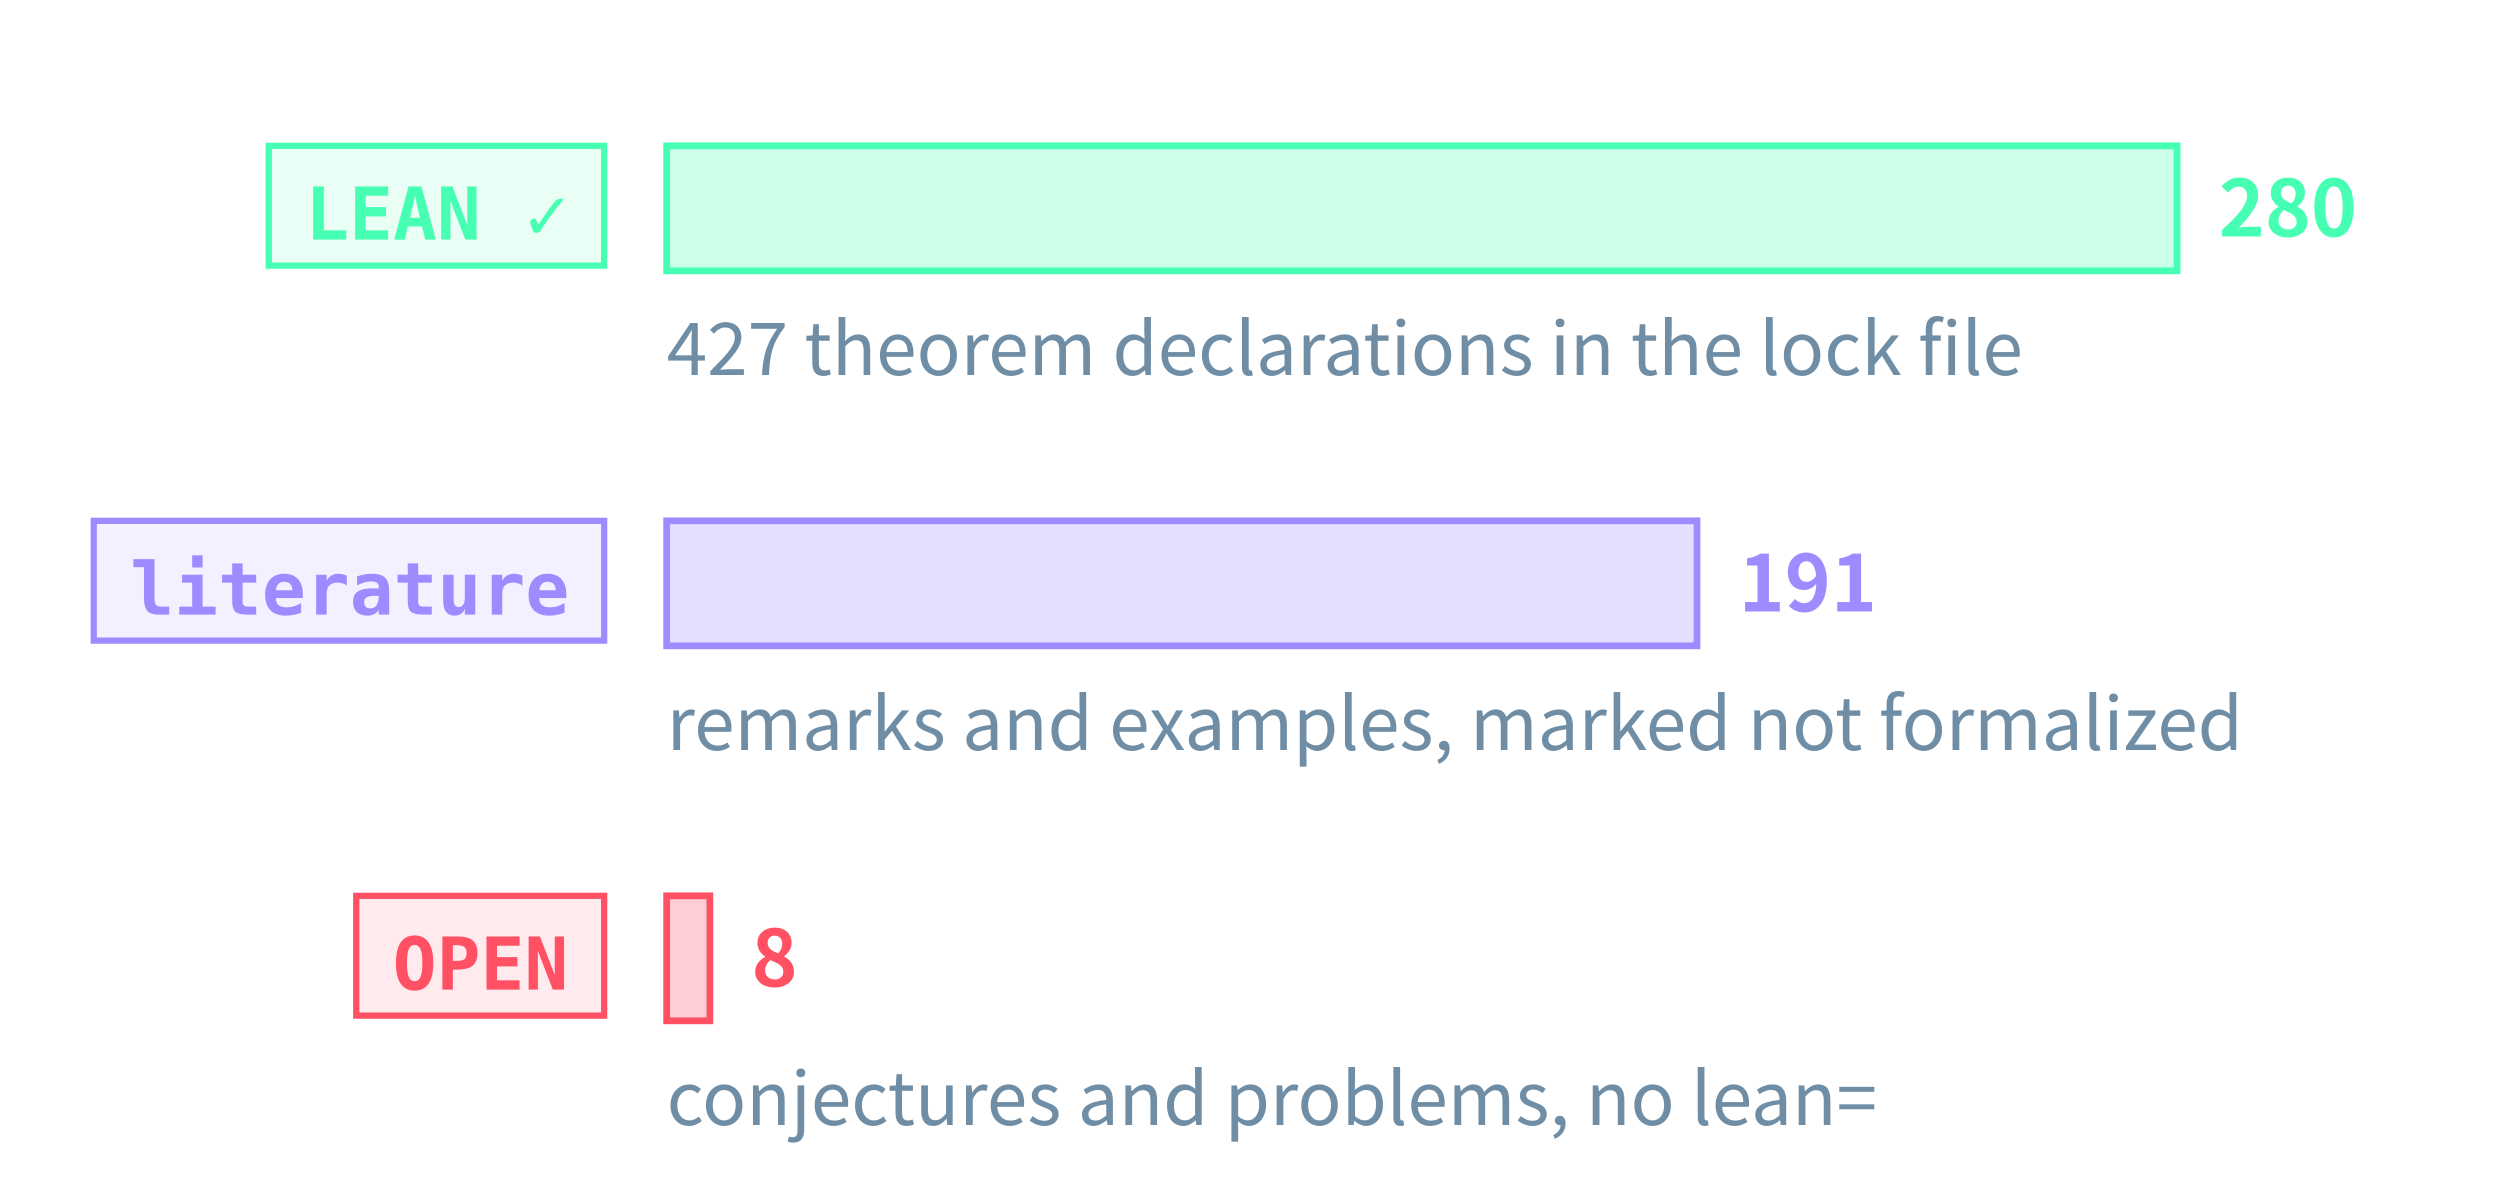
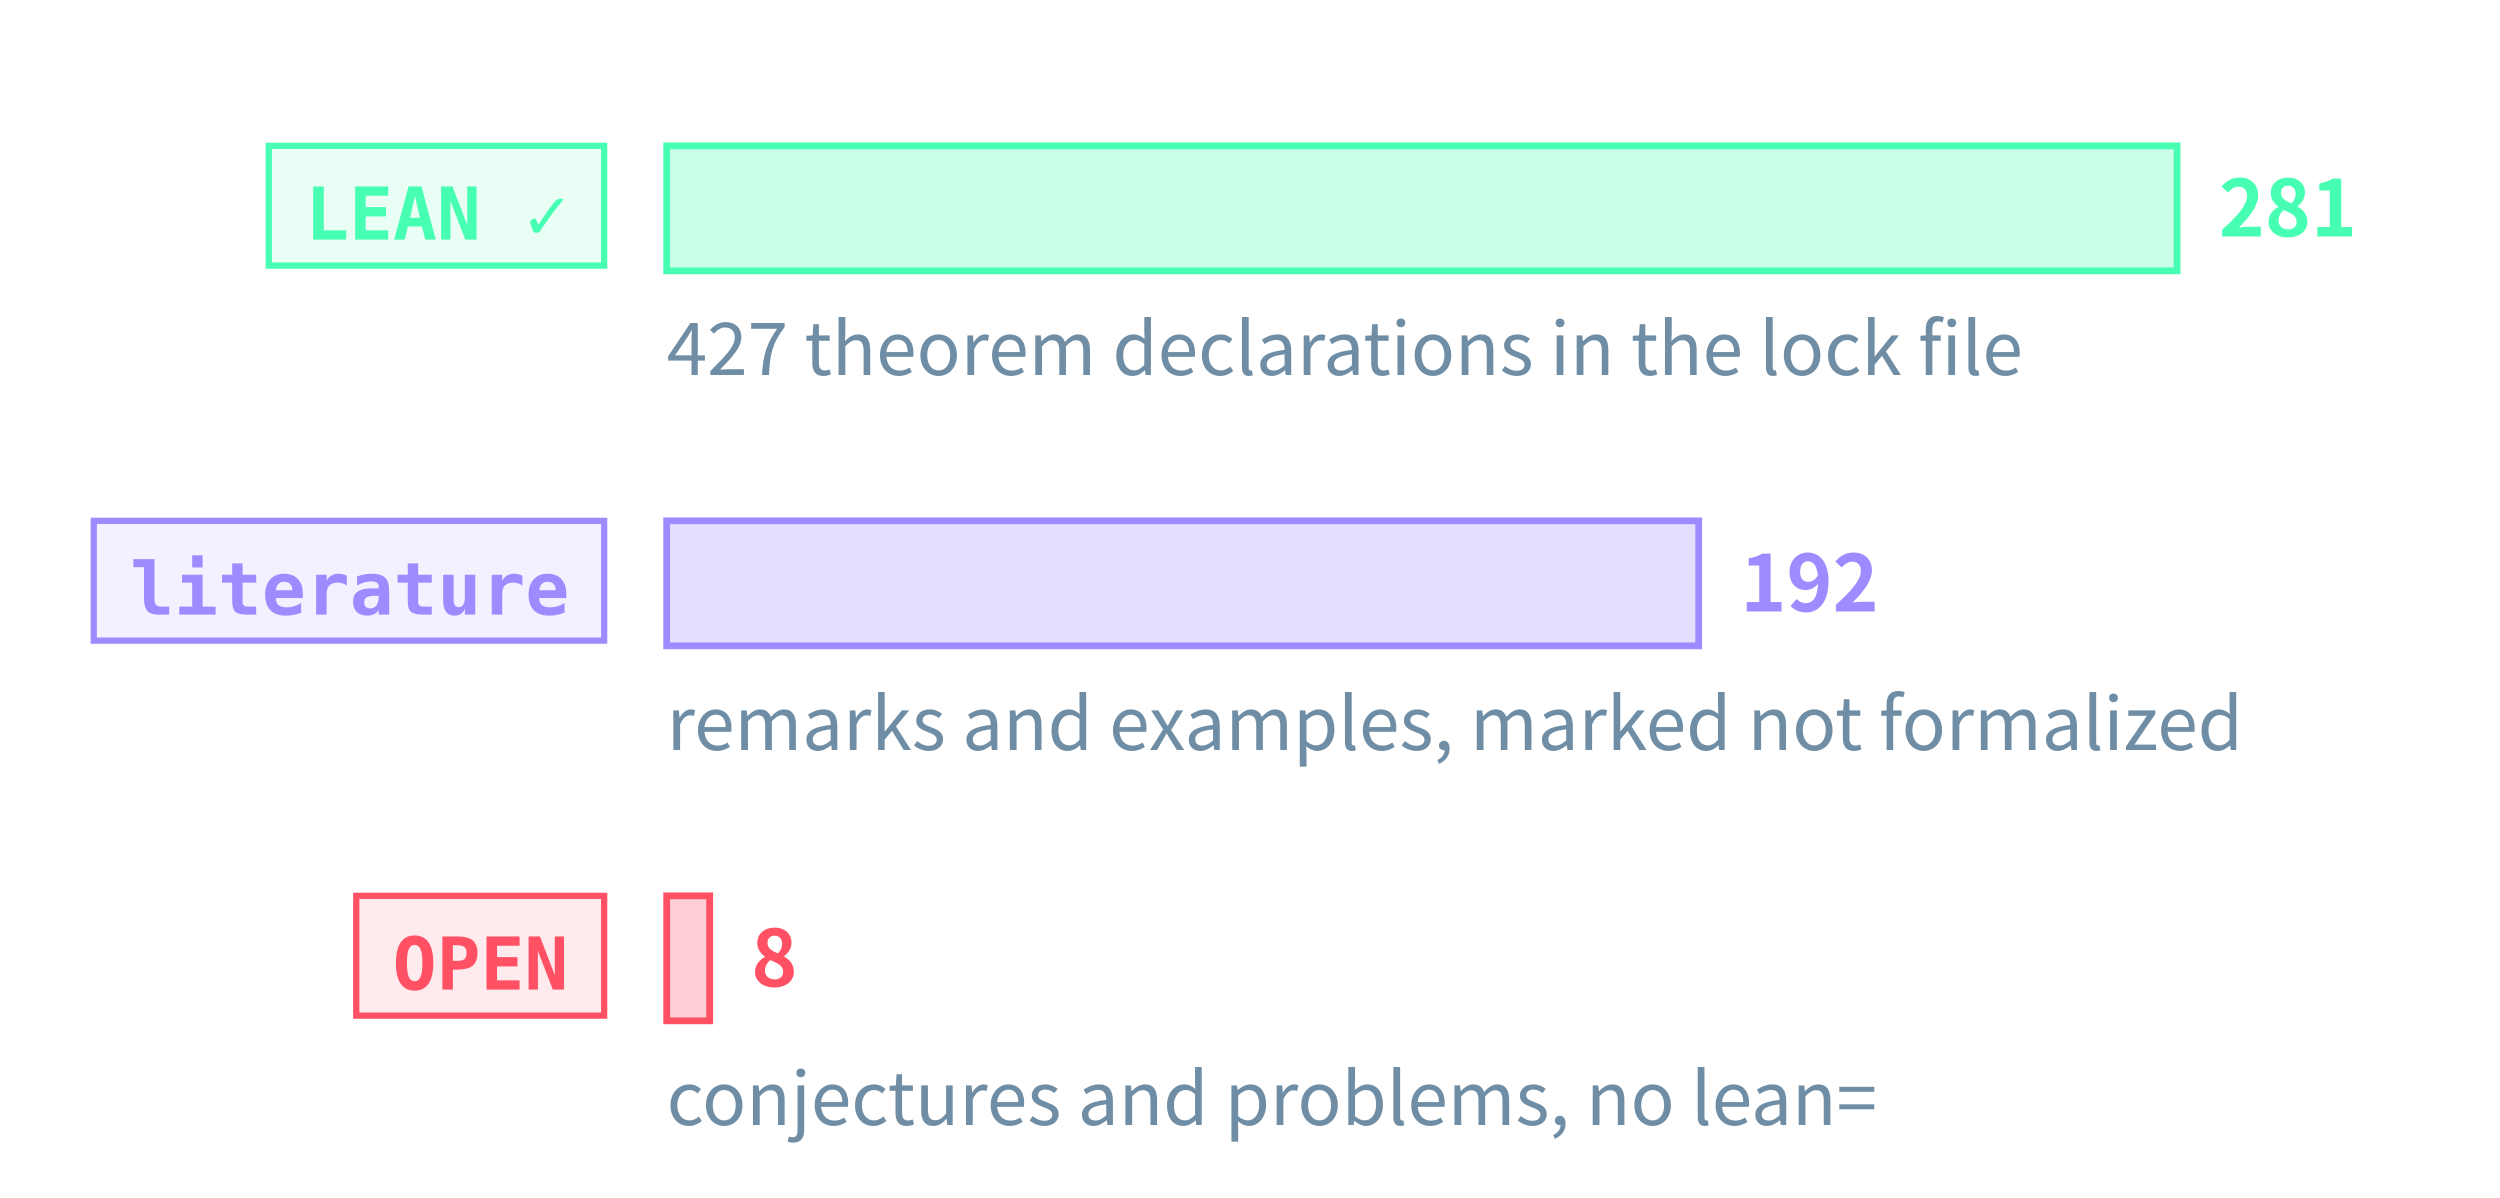
<svg xmlns="http://www.w3.org/2000/svg" class="tr-fig" data-tr-fig="prelude-three-tiers" data-lang="en" viewBox="0 0 480 230" width="480" height="230" font-family="'Noto Sans SC', 'Noto Sans CJK SC', 'Source Sans 3', 'PingFang SC', 'Microsoft YaHei', system-ui, sans-serif" role="img" aria-label="Three bars, each with a tag. The top bar is green, tagged LEAN ✓: the theorems, lemmas, propositions and corollaries with a Lean reference, the longest. The middle bar is violet, tagged “literature”: the remarks and examples marked as literature results. The bottom bar is red, tagged OPEN: the open conjectures and problems, very short. Each bar ends in its count; under the green bar a note gives the number of theorem declarations in the lock file.">
  <style>.ts-ink{stroke:#d4efff}.tf-ink{fill:#d4efff}.ts-dim{stroke:#6f8ea5}.tf-dim{fill:#6f8ea5}.ts-faint{stroke:#34506a}.tf-faint{fill:#34506a}.ts-edge{stroke:#143049}.tf-edge{fill:#143049}.ts-hot{stroke:#1f5d7c}.tf-hot{fill:#1f5d7c}.ts-bg{stroke:#03060c}.tf-bg{fill:#03060c}.ts-panel{stroke:#07101b}.tf-panel{fill:#07101b}.ts-sheet{stroke:#050c16}.tf-sheet{fill:#050c16}.ts-cyan{stroke:#19f0ff}.tf-cyan{fill:#19f0ff}.ts-magenta{stroke:#ff2fd0}.tf-magenta{fill:#ff2fd0}.ts-amber{stroke:#ffc83d}.tf-amber{fill:#ffc83d}.ts-violet{stroke:#9d8cff}.tf-violet{fill:#9d8cff}.ts-ok{stroke:#46ffb2}.tf-ok{fill:#46ffb2}.ts-warn{stroke:#ff5064}.tf-warn{fill:#ff5064}.ts-blue{stroke:#2a7bff}.tf-blue{fill:#2a7bff}.ts-orange{stroke:#ff8a3c}.tf-orange{fill:#ff8a3c}.ts-sigma{stroke:#cfe3ff}.tf-sigma{fill:#cfe3ff}</style>
  <rect x="51.6" y="28" width="64.4" height="23" class="ts-ok tf-ok" stroke-width="1.2" fill-opacity="0.12" />
  <text class="tf-ok tr-fig-mono" x="58.6" y="46" font-size="14" font-family="'JetBrains Mono', 'DejaVu Sans Mono', ui-monospace, Menlo, Consolas, monospace" font-weight="600">LEAN ✓</text>
  <rect x="128" y="28" width="290" height="24" class="ts-ok tf-ok" stroke-width="1.3" fill-opacity="0.28" />
-   <text class="tf-ok" x="426" y="45.4" font-size="15" font-weight="600">280</text>
+   <text class="tf-ok" x="426" y="45.4" font-size="15" font-weight="600">281</text>
  <rect x="18" y="100" width="98" height="23" class="ts-violet tf-violet" stroke-width="1.2" fill-opacity="0.12" />
  <text class="tf-violet tr-fig-mono" x="25" y="118" font-size="14" font-family="'JetBrains Mono', 'DejaVu Sans Mono', ui-monospace, Menlo, Consolas, monospace" font-weight="600">literature</text>
-   <rect x="128" y="100" width="197.82" height="24" class="ts-violet tf-violet" stroke-width="1.3" fill-opacity="0.28" />
-   <text class="tf-violet" x="333.82" y="117.4" font-size="15" font-weight="600">191</text>
+   <rect x="128" y="100" width="198.15" height="24" class="ts-violet tf-violet" stroke-width="1.3" fill-opacity="0.28" />
+   <text class="tf-violet" x="334.15" y="117.4" font-size="15" font-weight="600">192</text>
  <rect x="68.4" y="172" width="47.6" height="23" class="ts-warn tf-warn" stroke-width="1.2" fill-opacity="0.12" />
  <text class="tf-warn tr-fig-mono" x="75.4" y="190" font-size="14" font-family="'JetBrains Mono', 'DejaVu Sans Mono', ui-monospace, Menlo, Consolas, monospace" font-weight="600">OPEN</text>
-   <rect x="128" y="172" width="8.29" height="24" class="ts-warn tf-warn" stroke-width="1.3" fill-opacity="0.28" />
-   <text class="tf-warn" x="144.29" y="189.4" font-size="15" font-weight="600">8</text>
+   <rect x="128" y="172" width="8.26" height="24" class="ts-warn tf-warn" stroke-width="1.3" fill-opacity="0.28" />
+   <text class="tf-warn" x="144.26" y="189.4" font-size="15" font-weight="600">8</text>
  <text class="tf-dim" x="128" y="72" font-size="14">427 theorem declarations in the lock file</text>
  <text class="tf-dim" x="128" y="144" font-size="14">remarks and examples, marked not formalized</text>
  <text class="tf-dim" x="128" y="216" font-size="14">conjectures and problems, no lean=</text>
</svg>
